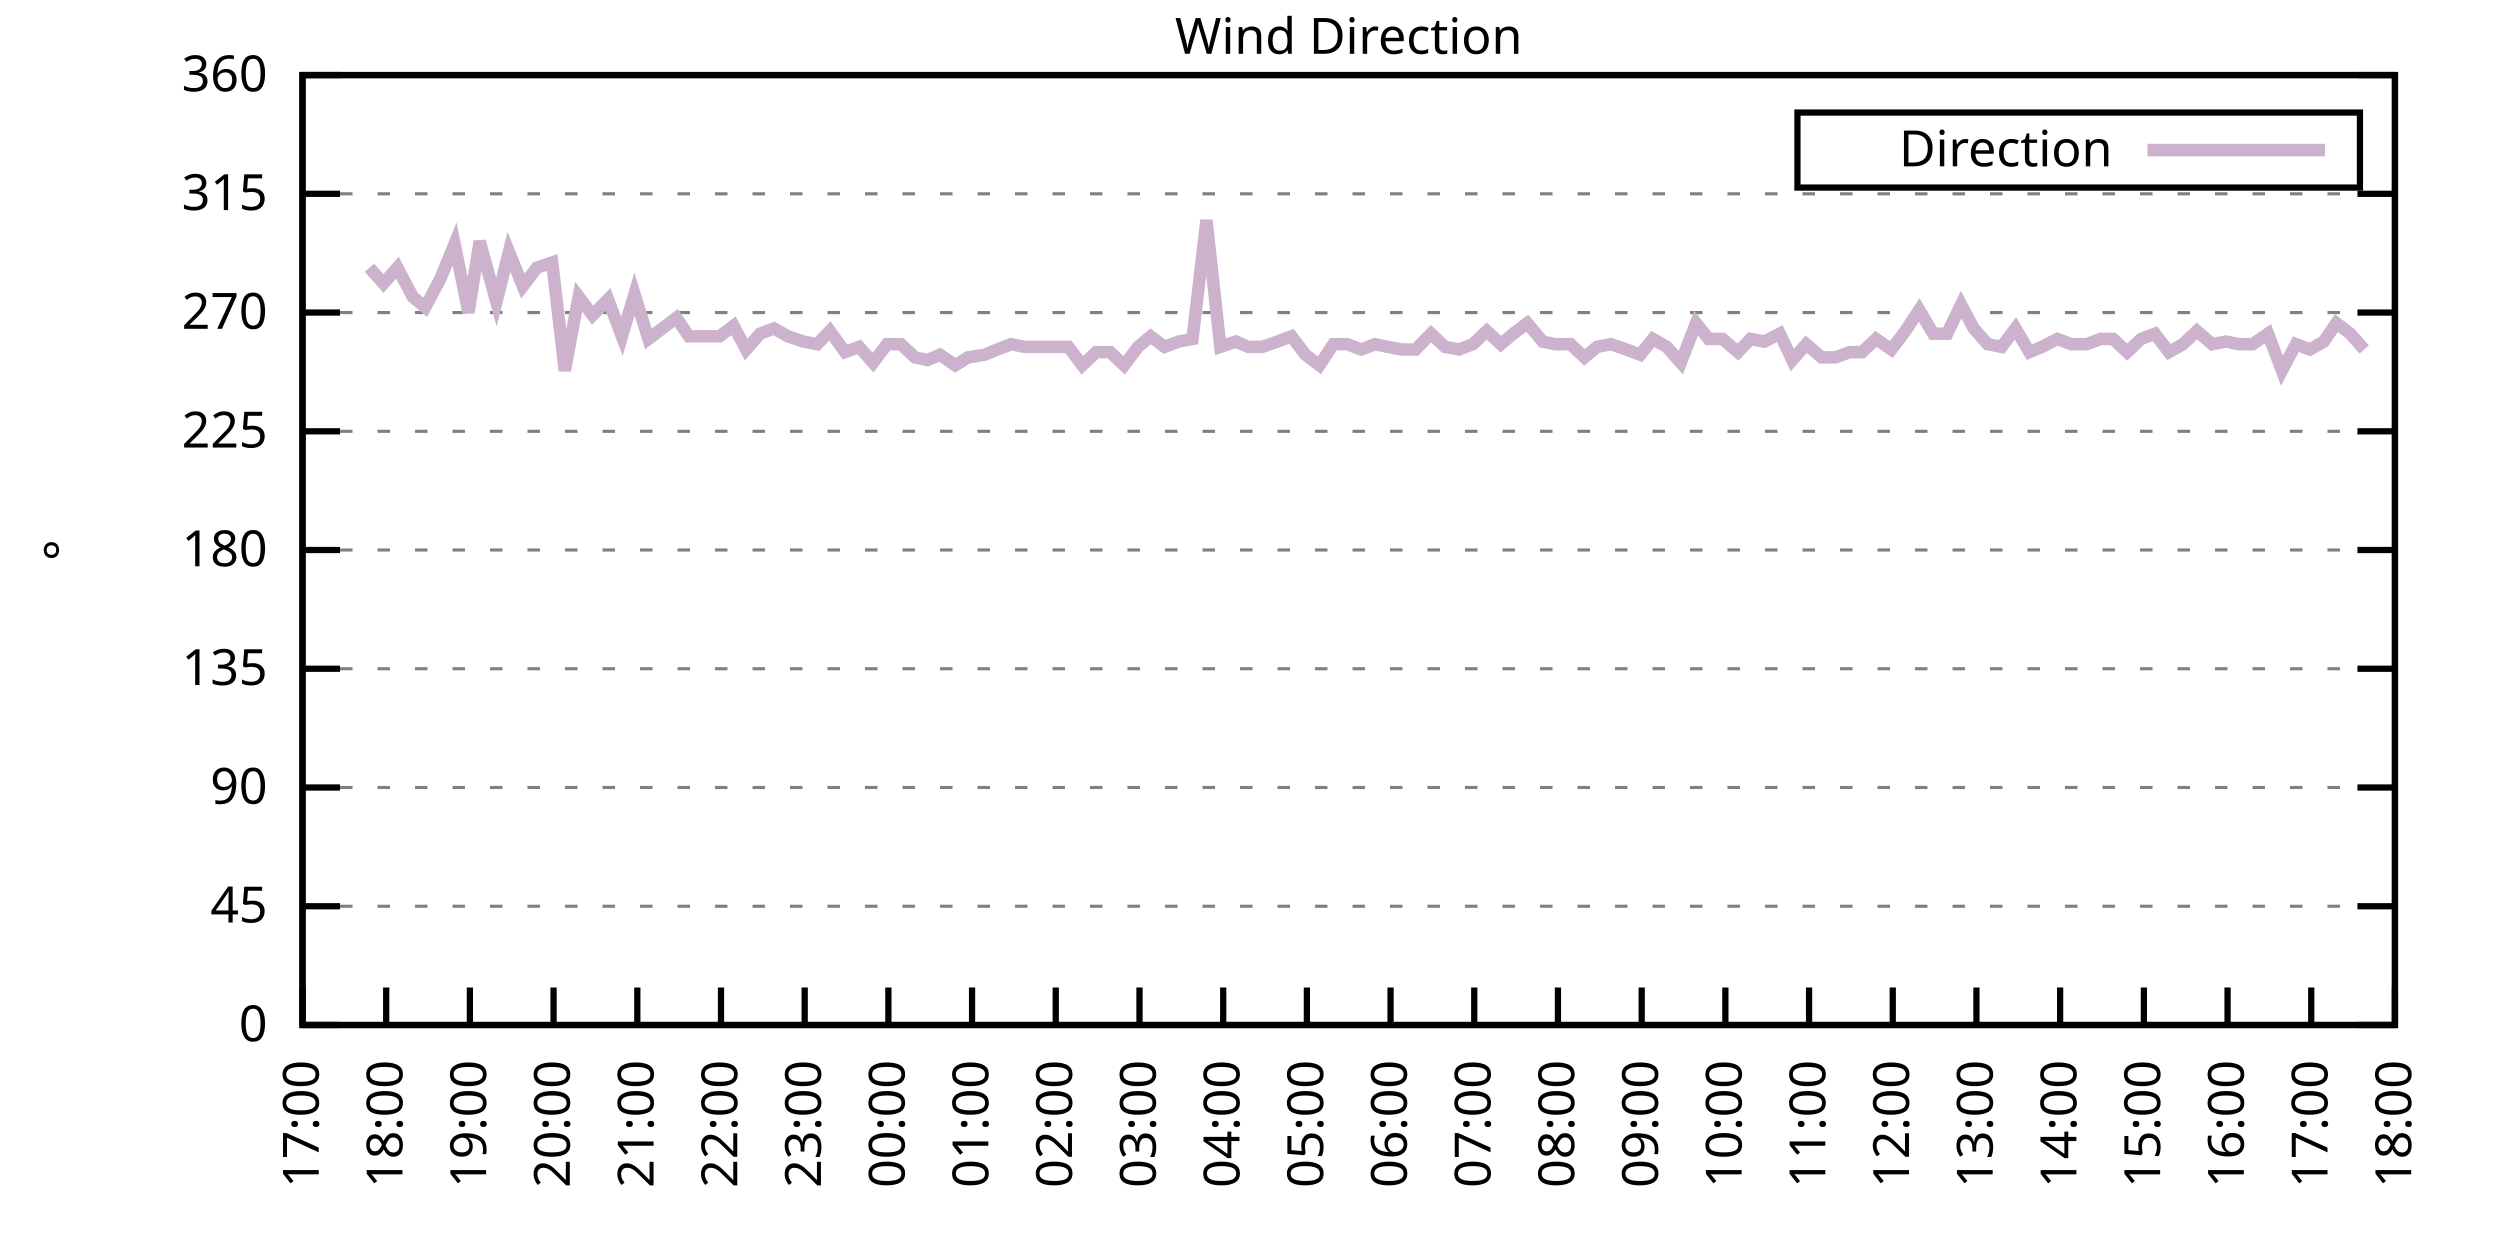
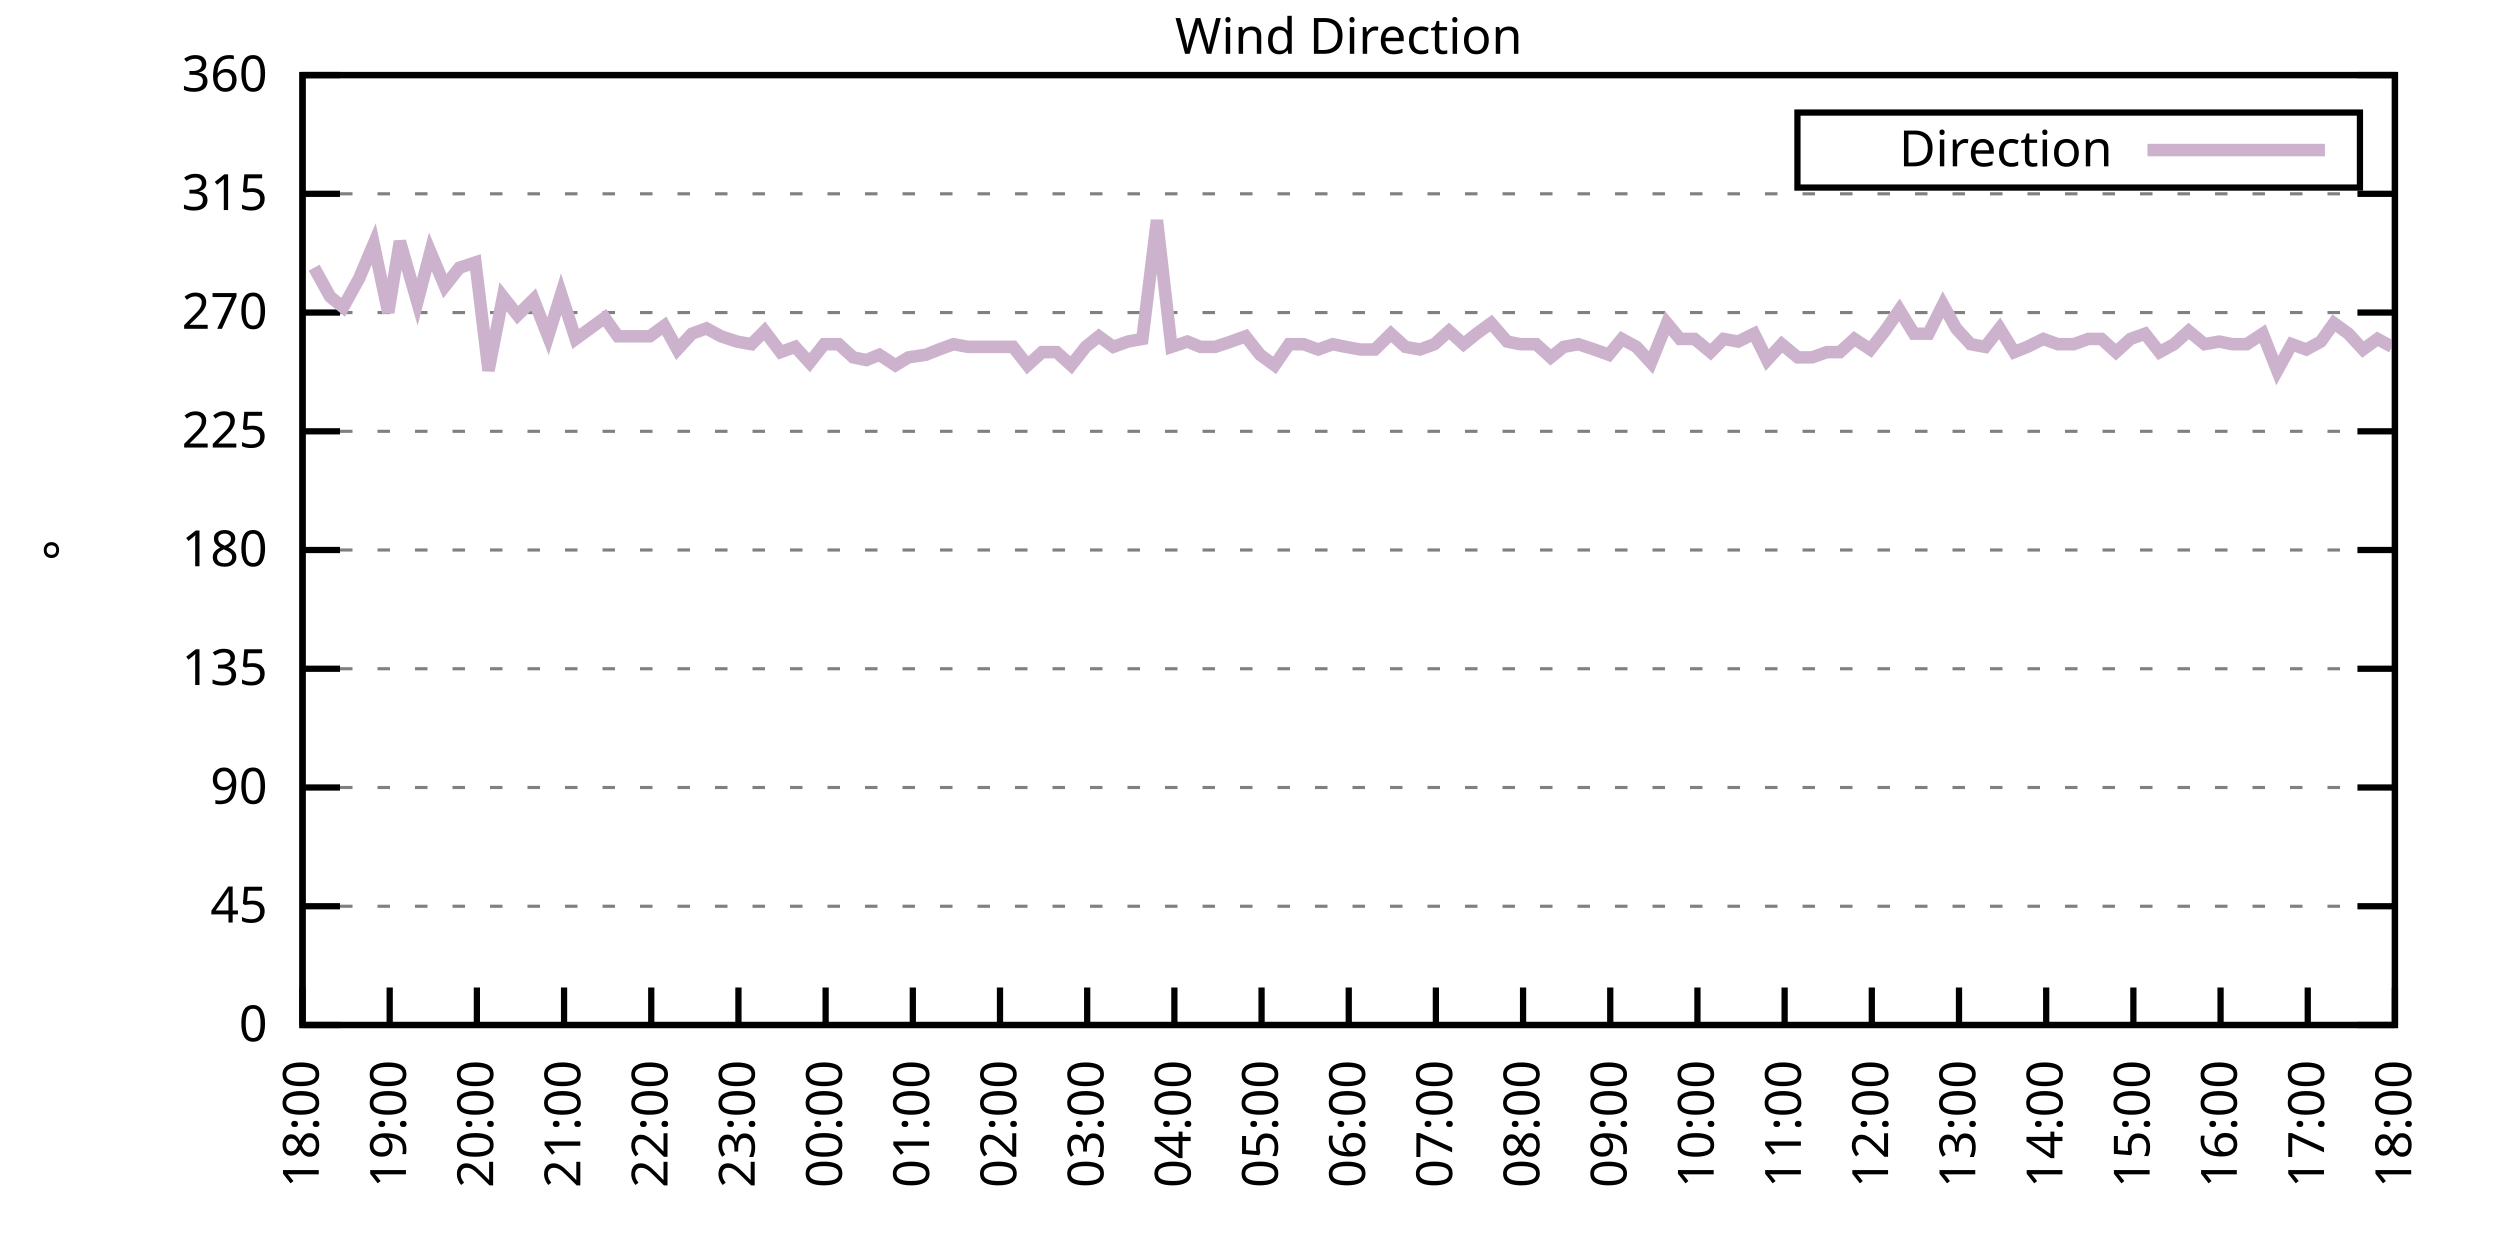
<svg xmlns="http://www.w3.org/2000/svg" xmlns:xlink="http://www.w3.org/1999/xlink" width="400" height="200" viewBox="0 0 400 200">
  <g id="gnuplot_canvas">
    <rect x="0" y="0" width="400" height="200" fill="none" />
    <defs>
      <circle id="gpDot" r="0.5" stroke-width="0.5" stroke="currentColor" />
      <path id="gpPt0" stroke-width="0.333" stroke="currentColor" d="M-1,0 h2 M0,-1 v2" />
      <path id="gpPt1" stroke-width="0.333" stroke="currentColor" d="M-1,-1 L1,1 M1,-1 L-1,1" />
      <path id="gpPt2" stroke-width="0.333" stroke="currentColor" d="M-1,0 L1,0 M0,-1 L0,1 M-1,-1 L1,1 M-1,1 L1,-1" />
      <rect id="gpPt3" stroke-width="0.333" stroke="currentColor" x="-1" y="-1" width="2" height="2" />
      <rect id="gpPt4" stroke-width="0.333" stroke="currentColor" fill="currentColor" x="-1" y="-1" width="2" height="2" />
      <circle id="gpPt5" stroke-width="0.333" stroke="currentColor" cx="0" cy="0" r="1" />
      <use xlink:href="#gpPt5" id="gpPt6" fill="currentColor" stroke="none" />
      <path id="gpPt7" stroke-width="0.333" stroke="currentColor" d="M0,-1.33 L-1.33,0.67 L1.33,0.67 z" />
      <use xlink:href="#gpPt7" id="gpPt8" fill="currentColor" stroke="none" />
      <use xlink:href="#gpPt7" id="gpPt9" stroke="currentColor" transform="rotate(180)" />
      <use xlink:href="#gpPt9" id="gpPt10" fill="currentColor" stroke="none" />
      <use xlink:href="#gpPt3" id="gpPt11" stroke="currentColor" transform="rotate(45)" />
      <use xlink:href="#gpPt11" id="gpPt12" fill="currentColor" stroke="none" />
      <path id="gpPt13" stroke-width="0.333" stroke="currentColor" d="M0,1.330 L1.265,0.411 L0.782,-1.067 L-0.782,-1.076 L-1.265,0.411 z" />
      <use xlink:href="#gpPt13" id="gpPt14" fill="currentColor" stroke="none" />
      <filter id="textbox" filterUnits="objectBoundingBox" x="0" y="0" height="1" width="1">
        <feFlood flood-color="white" flood-opacity="1" result="bgnd" />
        <feComposite in="SourceGraphic" in2="bgnd" operator="atop" />
      </filter>
      <filter id="greybox" filterUnits="objectBoundingBox" x="0" y="0" height="1" width="1">
        <feFlood flood-color="lightgrey" flood-opacity="1" result="grey" />
        <feComposite in="SourceGraphic" in2="grey" operator="atop" />
      </filter>
    </defs>
    <g fill="none" color="white" stroke="currentColor" stroke-width="1.00" stroke-linecap="butt" stroke-linejoin="miter">
</g>
    <g fill="none" color="black" stroke="currentColor" stroke-width="1.00" stroke-linecap="butt" stroke-linejoin="miter">
      <g stroke="none" shape-rendering="crispEdges">
        <polygon fill="rgb(255, 255, 255)" points="48.40,164.00 383.18,164.00 383.18,12.02 48.40,12.02 " />
      </g>
    </g>
    <g fill="none" color="black" stroke="currentColor" stroke-width="1.00" stroke-linecap="butt" stroke-linejoin="miter">
</g>
    <g fill="none" color="black" stroke="black" stroke-width="0.50" stroke-linecap="butt" stroke-linejoin="miter">
</g>
    <g fill="none" color="gray" stroke="currentColor" stroke-width="0.50" stroke-linecap="butt" stroke-linejoin="miter">
      <path stroke="gray" stroke-dasharray="2,4" class="gridline" d="M48.40,164.00 L383.19,164.00  " />
    </g>
    <g fill="none" color="gray" stroke="gray" stroke-width="1.00" stroke-linecap="butt" stroke-linejoin="miter">
</g>
    <g fill="none" color="black" stroke="currentColor" stroke-width="1.00" stroke-linecap="butt" stroke-linejoin="miter">
      <path stroke="black" d="M48.40,164.00 L54.40,164.00 M383.19,164.00 L377.19,164.00  " />
      <g transform="translate(42.80,166.60)" stroke="none" fill="black" font-family="Sans" font-size="8.00" text-anchor="end">
        <text>
          <tspan font-family="Sans"> 0</tspan>
        </text>
      </g>
    </g>
    <g fill="none" color="black" stroke="currentColor" stroke-width="1.00" stroke-linecap="butt" stroke-linejoin="miter">
</g>
    <g fill="none" color="black" stroke="black" stroke-width="0.50" stroke-linecap="butt" stroke-linejoin="miter">
</g>
    <g fill="none" color="gray" stroke="currentColor" stroke-width="0.50" stroke-linecap="butt" stroke-linejoin="miter">
      <path stroke="gray" stroke-dasharray="2,4" class="gridline" d="M48.40,145.00 L383.19,145.00  " />
    </g>
    <g fill="none" color="gray" stroke="gray" stroke-width="1.00" stroke-linecap="butt" stroke-linejoin="miter">
</g>
    <g fill="none" color="black" stroke="currentColor" stroke-width="1.00" stroke-linecap="butt" stroke-linejoin="miter">
      <path stroke="black" d="M48.40,145.00 L54.40,145.00 M383.19,145.00 L377.19,145.00  " />
      <g transform="translate(42.80,147.60)" stroke="none" fill="black" font-family="Sans" font-size="8.00" text-anchor="end">
        <text>
          <tspan font-family="Sans"> 45</tspan>
        </text>
      </g>
    </g>
    <g fill="none" color="black" stroke="currentColor" stroke-width="1.00" stroke-linecap="butt" stroke-linejoin="miter">
</g>
    <g fill="none" color="black" stroke="black" stroke-width="0.50" stroke-linecap="butt" stroke-linejoin="miter">
</g>
    <g fill="none" color="gray" stroke="currentColor" stroke-width="0.50" stroke-linecap="butt" stroke-linejoin="miter">
      <path stroke="gray" stroke-dasharray="2,4" class="gridline" d="M48.40,126.00 L383.19,126.00  " />
    </g>
    <g fill="none" color="gray" stroke="gray" stroke-width="1.00" stroke-linecap="butt" stroke-linejoin="miter">
</g>
    <g fill="none" color="black" stroke="currentColor" stroke-width="1.00" stroke-linecap="butt" stroke-linejoin="miter">
      <path stroke="black" d="M48.40,126.00 L54.40,126.00 M383.19,126.00 L377.19,126.00  " />
      <g transform="translate(42.80,128.60)" stroke="none" fill="black" font-family="Sans" font-size="8.00" text-anchor="end">
        <text>
          <tspan font-family="Sans"> 90</tspan>
        </text>
      </g>
    </g>
    <g fill="none" color="black" stroke="currentColor" stroke-width="1.00" stroke-linecap="butt" stroke-linejoin="miter">
</g>
    <g fill="none" color="black" stroke="black" stroke-width="0.50" stroke-linecap="butt" stroke-linejoin="miter">
</g>
    <g fill="none" color="gray" stroke="currentColor" stroke-width="0.50" stroke-linecap="butt" stroke-linejoin="miter">
      <path stroke="gray" stroke-dasharray="2,4" class="gridline" d="M48.40,107.00 L383.19,107.00  " />
    </g>
    <g fill="none" color="gray" stroke="gray" stroke-width="1.00" stroke-linecap="butt" stroke-linejoin="miter">
</g>
    <g fill="none" color="black" stroke="currentColor" stroke-width="1.00" stroke-linecap="butt" stroke-linejoin="miter">
      <path stroke="black" d="M48.40,107.00 L54.40,107.00 M383.19,107.00 L377.19,107.00  " />
      <g transform="translate(42.80,109.60)" stroke="none" fill="black" font-family="Sans" font-size="8.00" text-anchor="end">
        <text>
          <tspan font-family="Sans"> 135</tspan>
        </text>
      </g>
    </g>
    <g fill="none" color="black" stroke="currentColor" stroke-width="1.00" stroke-linecap="butt" stroke-linejoin="miter">
</g>
    <g fill="none" color="black" stroke="black" stroke-width="0.50" stroke-linecap="butt" stroke-linejoin="miter">
</g>
    <g fill="none" color="gray" stroke="currentColor" stroke-width="0.50" stroke-linecap="butt" stroke-linejoin="miter">
      <path stroke="gray" stroke-dasharray="2,4" class="gridline" d="M48.40,88.00 L383.19,88.00  " />
    </g>
    <g fill="none" color="gray" stroke="gray" stroke-width="1.00" stroke-linecap="butt" stroke-linejoin="miter">
</g>
    <g fill="none" color="black" stroke="currentColor" stroke-width="1.00" stroke-linecap="butt" stroke-linejoin="miter">
      <path stroke="black" d="M48.40,88.00 L54.40,88.00 M383.19,88.00 L377.19,88.00  " />
      <g transform="translate(42.80,90.60)" stroke="none" fill="black" font-family="Sans" font-size="8.00" text-anchor="end">
        <text>
          <tspan font-family="Sans"> 180</tspan>
        </text>
      </g>
    </g>
    <g fill="none" color="black" stroke="currentColor" stroke-width="1.00" stroke-linecap="butt" stroke-linejoin="miter">
</g>
    <g fill="none" color="black" stroke="black" stroke-width="0.50" stroke-linecap="butt" stroke-linejoin="miter">
</g>
    <g fill="none" color="gray" stroke="currentColor" stroke-width="0.50" stroke-linecap="butt" stroke-linejoin="miter">
      <path stroke="gray" stroke-dasharray="2,4" class="gridline" d="M48.40,69.01 L383.19,69.01  " />
    </g>
    <g fill="none" color="gray" stroke="gray" stroke-width="1.00" stroke-linecap="butt" stroke-linejoin="miter">
</g>
    <g fill="none" color="black" stroke="currentColor" stroke-width="1.00" stroke-linecap="butt" stroke-linejoin="miter">
      <path stroke="black" d="M48.40,69.01 L54.40,69.01 M383.19,69.01 L377.19,69.01  " />
      <g transform="translate(42.80,71.61)" stroke="none" fill="black" font-family="Sans" font-size="8.00" text-anchor="end">
        <text>
          <tspan font-family="Sans"> 225</tspan>
        </text>
      </g>
    </g>
    <g fill="none" color="black" stroke="currentColor" stroke-width="1.00" stroke-linecap="butt" stroke-linejoin="miter">
</g>
    <g fill="none" color="black" stroke="black" stroke-width="0.50" stroke-linecap="butt" stroke-linejoin="miter">
</g>
    <g fill="none" color="gray" stroke="currentColor" stroke-width="0.50" stroke-linecap="butt" stroke-linejoin="miter">
      <path stroke="gray" stroke-dasharray="2,4" class="gridline" d="M48.40,50.01 L383.19,50.01  " />
    </g>
    <g fill="none" color="gray" stroke="gray" stroke-width="1.00" stroke-linecap="butt" stroke-linejoin="miter">
</g>
    <g fill="none" color="black" stroke="currentColor" stroke-width="1.00" stroke-linecap="butt" stroke-linejoin="miter">
      <path stroke="black" d="M48.40,50.01 L54.40,50.01 M383.19,50.01 L377.19,50.01  " />
      <g transform="translate(42.80,52.61)" stroke="none" fill="black" font-family="Sans" font-size="8.00" text-anchor="end">
        <text>
          <tspan font-family="Sans"> 270</tspan>
        </text>
      </g>
    </g>
    <g fill="none" color="black" stroke="currentColor" stroke-width="1.00" stroke-linecap="butt" stroke-linejoin="miter">
</g>
    <g fill="none" color="black" stroke="black" stroke-width="0.50" stroke-linecap="butt" stroke-linejoin="miter">
</g>
    <g fill="none" color="gray" stroke="currentColor" stroke-width="0.50" stroke-linecap="butt" stroke-linejoin="miter">
      <path stroke="gray" stroke-dasharray="2,4" class="gridline" d="M48.40,31.01 L383.19,31.01  " />
    </g>
    <g fill="none" color="gray" stroke="gray" stroke-width="1.00" stroke-linecap="butt" stroke-linejoin="miter">
</g>
    <g fill="none" color="black" stroke="currentColor" stroke-width="1.00" stroke-linecap="butt" stroke-linejoin="miter">
      <path stroke="black" d="M48.40,31.01 L54.40,31.01 M383.19,31.01 L377.19,31.01  " />
      <g transform="translate(42.80,33.61)" stroke="none" fill="black" font-family="Sans" font-size="8.00" text-anchor="end">
        <text>
          <tspan font-family="Sans"> 315</tspan>
        </text>
      </g>
    </g>
    <g fill="none" color="black" stroke="currentColor" stroke-width="1.00" stroke-linecap="butt" stroke-linejoin="miter">
</g>
    <g fill="none" color="black" stroke="black" stroke-width="0.50" stroke-linecap="butt" stroke-linejoin="miter">
</g>
    <g fill="none" color="gray" stroke="currentColor" stroke-width="0.50" stroke-linecap="butt" stroke-linejoin="miter">
      <path stroke="gray" stroke-dasharray="2,4" class="gridline" d="M48.40,12.01 L383.19,12.01  " />
    </g>
    <g fill="none" color="gray" stroke="gray" stroke-width="1.00" stroke-linecap="butt" stroke-linejoin="miter">
</g>
    <g fill="none" color="black" stroke="currentColor" stroke-width="1.00" stroke-linecap="butt" stroke-linejoin="miter">
      <path stroke="black" d="M48.40,12.01 L54.40,12.01 M383.19,12.01 L377.19,12.01  " />
      <g transform="translate(42.80,14.61)" stroke="none" fill="black" font-family="Sans" font-size="8.00" text-anchor="end">
        <text>
          <tspan font-family="Sans"> 360</tspan>
        </text>
      </g>
    </g>
    <g fill="none" color="black" stroke="currentColor" stroke-width="1.00" stroke-linecap="butt" stroke-linejoin="miter">
      <path stroke="black" d="M48.40,164.00 L48.40,158.00  " />
      <g transform="translate(51.00,169.60) rotate(270.00)" stroke="none" fill="black" font-family="Sans" font-size="8.00" text-anchor="end">
        <text>
-           <tspan font-family="Sans">17:00</tspan>
-         </text>
-       </g>
-     </g>
-     <g fill="none" color="black" stroke="currentColor" stroke-width="1.00" stroke-linecap="butt" stroke-linejoin="miter">
-       <path stroke="black" d="M61.79,164.00 L61.79,158.00  " />
-       <g transform="translate(64.39,169.60) rotate(270.00)" stroke="none" fill="black" font-family="Sans" font-size="8.00" text-anchor="end">
-         <text>
          <tspan font-family="Sans">18:00</tspan>
        </text>
      </g>
    </g>
    <g fill="none" color="black" stroke="currentColor" stroke-width="1.00" stroke-linecap="butt" stroke-linejoin="miter">
-       <path stroke="black" d="M75.18,164.00 L75.18,158.00  " />
-       <g transform="translate(77.78,169.60) rotate(270.00)" stroke="none" fill="black" font-family="Sans" font-size="8.00" text-anchor="end">
+       <path stroke="black" d="M62.35,164.00 L62.35,158.00  " />
+       <g transform="translate(64.95,169.60) rotate(270.00)" stroke="none" fill="black" font-family="Sans" font-size="8.00" text-anchor="end">
        <text>
          <tspan font-family="Sans">19:00</tspan>
        </text>
      </g>
    </g>
    <g fill="none" color="black" stroke="currentColor" stroke-width="1.00" stroke-linecap="butt" stroke-linejoin="miter">
-       <path stroke="black" d="M88.57,164.00 L88.57,158.00  " />
-       <g transform="translate(91.17,169.60) rotate(270.00)" stroke="none" fill="black" font-family="Sans" font-size="8.00" text-anchor="end">
+       <path stroke="black" d="M76.30,164.00 L76.30,158.00  " />
+       <g transform="translate(78.90,169.60) rotate(270.00)" stroke="none" fill="black" font-family="Sans" font-size="8.00" text-anchor="end">
        <text>
          <tspan font-family="Sans">20:00</tspan>
        </text>
      </g>
    </g>
    <g fill="none" color="black" stroke="currentColor" stroke-width="1.00" stroke-linecap="butt" stroke-linejoin="miter">
-       <path stroke="black" d="M101.97,164.00 L101.97,158.00  " />
-       <g transform="translate(104.57,169.60) rotate(270.00)" stroke="none" fill="black" font-family="Sans" font-size="8.00" text-anchor="end">
+       <path stroke="black" d="M90.25,164.00 L90.25,158.00  " />
+       <g transform="translate(92.85,169.60) rotate(270.00)" stroke="none" fill="black" font-family="Sans" font-size="8.00" text-anchor="end">
        <text>
          <tspan font-family="Sans">21:00</tspan>
        </text>
      </g>
    </g>
    <g fill="none" color="black" stroke="currentColor" stroke-width="1.00" stroke-linecap="butt" stroke-linejoin="miter">
-       <path stroke="black" d="M115.36,164.00 L115.36,158.00  " />
-       <g transform="translate(117.96,169.60) rotate(270.00)" stroke="none" fill="black" font-family="Sans" font-size="8.00" text-anchor="end">
+       <path stroke="black" d="M104.20,164.00 L104.20,158.00  " />
+       <g transform="translate(106.80,169.60) rotate(270.00)" stroke="none" fill="black" font-family="Sans" font-size="8.00" text-anchor="end">
        <text>
          <tspan font-family="Sans">22:00</tspan>
        </text>
      </g>
    </g>
    <g fill="none" color="black" stroke="currentColor" stroke-width="1.00" stroke-linecap="butt" stroke-linejoin="miter">
-       <path stroke="black" d="M128.75,164.00 L128.75,158.00  " />
-       <g transform="translate(131.35,169.60) rotate(270.00)" stroke="none" fill="black" font-family="Sans" font-size="8.00" text-anchor="end">
+       <path stroke="black" d="M118.15,164.00 L118.15,158.00  " />
+       <g transform="translate(120.75,169.60) rotate(270.00)" stroke="none" fill="black" font-family="Sans" font-size="8.00" text-anchor="end">
        <text>
          <tspan font-family="Sans">23:00</tspan>
        </text>
      </g>
    </g>
    <g fill="none" color="black" stroke="currentColor" stroke-width="1.00" stroke-linecap="butt" stroke-linejoin="miter">
-       <path stroke="black" d="M142.14,164.00 L142.14,158.00  " />
-       <g transform="translate(144.74,169.60) rotate(270.00)" stroke="none" fill="black" font-family="Sans" font-size="8.00" text-anchor="end">
+       <path stroke="black" d="M132.10,164.00 L132.10,158.00  " />
+       <g transform="translate(134.70,169.60) rotate(270.00)" stroke="none" fill="black" font-family="Sans" font-size="8.00" text-anchor="end">
        <text>
          <tspan font-family="Sans">00:00</tspan>
        </text>
      </g>
    </g>
    <g fill="none" color="black" stroke="currentColor" stroke-width="1.00" stroke-linecap="butt" stroke-linejoin="miter">
-       <path stroke="black" d="M155.53,164.00 L155.53,158.00  " />
-       <g transform="translate(158.13,169.60) rotate(270.00)" stroke="none" fill="black" font-family="Sans" font-size="8.00" text-anchor="end">
+       <path stroke="black" d="M146.05,164.00 L146.05,158.00  " />
+       <g transform="translate(148.65,169.60) rotate(270.00)" stroke="none" fill="black" font-family="Sans" font-size="8.00" text-anchor="end">
        <text>
          <tspan font-family="Sans">01:00</tspan>
        </text>
      </g>
    </g>
    <g fill="none" color="black" stroke="currentColor" stroke-width="1.00" stroke-linecap="butt" stroke-linejoin="miter">
-       <path stroke="black" d="M168.92,164.00 L168.92,158.00  " />
-       <g transform="translate(171.52,169.60) rotate(270.00)" stroke="none" fill="black" font-family="Sans" font-size="8.00" text-anchor="end">
+       <path stroke="black" d="M160.00,164.00 L160.00,158.00  " />
+       <g transform="translate(162.60,169.60) rotate(270.00)" stroke="none" fill="black" font-family="Sans" font-size="8.00" text-anchor="end">
        <text>
          <tspan font-family="Sans">02:00</tspan>
        </text>
      </g>
    </g>
    <g fill="none" color="black" stroke="currentColor" stroke-width="1.00" stroke-linecap="butt" stroke-linejoin="miter">
-       <path stroke="black" d="M182.32,164.00 L182.32,158.00  " />
-       <g transform="translate(184.92,169.60) rotate(270.00)" stroke="none" fill="black" font-family="Sans" font-size="8.00" text-anchor="end">
+       <path stroke="black" d="M173.95,164.00 L173.95,158.00  " />
+       <g transform="translate(176.55,169.60) rotate(270.00)" stroke="none" fill="black" font-family="Sans" font-size="8.00" text-anchor="end">
        <text>
          <tspan font-family="Sans">03:00</tspan>
        </text>
      </g>
    </g>
    <g fill="none" color="black" stroke="currentColor" stroke-width="1.00" stroke-linecap="butt" stroke-linejoin="miter">
-       <path stroke="black" d="M195.71,164.00 L195.71,158.00  " />
-       <g transform="translate(198.31,169.60) rotate(270.00)" stroke="none" fill="black" font-family="Sans" font-size="8.00" text-anchor="end">
+       <path stroke="black" d="M187.90,164.00 L187.90,158.00  " />
+       <g transform="translate(190.50,169.60) rotate(270.00)" stroke="none" fill="black" font-family="Sans" font-size="8.00" text-anchor="end">
        <text>
          <tspan font-family="Sans">04:00</tspan>
        </text>
      </g>
    </g>
    <g fill="none" color="black" stroke="currentColor" stroke-width="1.00" stroke-linecap="butt" stroke-linejoin="miter">
-       <path stroke="black" d="M209.10,164.00 L209.10,158.00  " />
-       <g transform="translate(211.70,169.60) rotate(270.00)" stroke="none" fill="black" font-family="Sans" font-size="8.00" text-anchor="end">
+       <path stroke="black" d="M201.85,164.00 L201.85,158.00  " />
+       <g transform="translate(204.45,169.60) rotate(270.00)" stroke="none" fill="black" font-family="Sans" font-size="8.00" text-anchor="end">
        <text>
          <tspan font-family="Sans">05:00</tspan>
        </text>
      </g>
    </g>
    <g fill="none" color="black" stroke="currentColor" stroke-width="1.00" stroke-linecap="butt" stroke-linejoin="miter">
-       <path stroke="black" d="M222.49,164.00 L222.49,158.00  " />
-       <g transform="translate(225.09,169.60) rotate(270.00)" stroke="none" fill="black" font-family="Sans" font-size="8.00" text-anchor="end">
+       <path stroke="black" d="M215.80,164.00 L215.80,158.00  " />
+       <g transform="translate(218.40,169.60) rotate(270.00)" stroke="none" fill="black" font-family="Sans" font-size="8.00" text-anchor="end">
        <text>
          <tspan font-family="Sans">06:00</tspan>
        </text>
      </g>
    </g>
    <g fill="none" color="black" stroke="currentColor" stroke-width="1.00" stroke-linecap="butt" stroke-linejoin="miter">
-       <path stroke="black" d="M235.88,164.00 L235.88,158.00  " />
-       <g transform="translate(238.48,169.60) rotate(270.00)" stroke="none" fill="black" font-family="Sans" font-size="8.00" text-anchor="end">
+       <path stroke="black" d="M229.74,164.00 L229.74,158.00  " />
+       <g transform="translate(232.34,169.60) rotate(270.00)" stroke="none" fill="black" font-family="Sans" font-size="8.00" text-anchor="end">
        <text>
          <tspan font-family="Sans">07:00</tspan>
        </text>
      </g>
    </g>
    <g fill="none" color="black" stroke="currentColor" stroke-width="1.00" stroke-linecap="butt" stroke-linejoin="miter">
-       <path stroke="black" d="M249.27,164.00 L249.27,158.00  " />
-       <g transform="translate(251.87,169.60) rotate(270.00)" stroke="none" fill="black" font-family="Sans" font-size="8.00" text-anchor="end">
+       <path stroke="black" d="M243.69,164.00 L243.69,158.00  " />
+       <g transform="translate(246.29,169.60) rotate(270.00)" stroke="none" fill="black" font-family="Sans" font-size="8.00" text-anchor="end">
        <text>
          <tspan font-family="Sans">08:00</tspan>
        </text>
      </g>
    </g>
    <g fill="none" color="black" stroke="currentColor" stroke-width="1.00" stroke-linecap="butt" stroke-linejoin="miter">
-       <path stroke="black" d="M262.67,164.00 L262.67,158.00  " />
-       <g transform="translate(265.27,169.60) rotate(270.00)" stroke="none" fill="black" font-family="Sans" font-size="8.00" text-anchor="end">
+       <path stroke="black" d="M257.64,164.00 L257.64,158.00  " />
+       <g transform="translate(260.24,169.60) rotate(270.00)" stroke="none" fill="black" font-family="Sans" font-size="8.00" text-anchor="end">
        <text>
          <tspan font-family="Sans">09:00</tspan>
        </text>
      </g>
    </g>
    <g fill="none" color="black" stroke="currentColor" stroke-width="1.00" stroke-linecap="butt" stroke-linejoin="miter">
-       <path stroke="black" d="M276.06,164.00 L276.06,158.00  " />
-       <g transform="translate(278.66,169.60) rotate(270.00)" stroke="none" fill="black" font-family="Sans" font-size="8.00" text-anchor="end">
+       <path stroke="black" d="M271.59,164.00 L271.59,158.00  " />
+       <g transform="translate(274.19,169.60) rotate(270.00)" stroke="none" fill="black" font-family="Sans" font-size="8.00" text-anchor="end">
        <text>
          <tspan font-family="Sans">10:00</tspan>
        </text>
      </g>
    </g>
    <g fill="none" color="black" stroke="currentColor" stroke-width="1.00" stroke-linecap="butt" stroke-linejoin="miter">
-       <path stroke="black" d="M289.45,164.00 L289.45,158.00  " />
-       <g transform="translate(292.05,169.60) rotate(270.00)" stroke="none" fill="black" font-family="Sans" font-size="8.00" text-anchor="end">
+       <path stroke="black" d="M285.54,164.00 L285.54,158.00  " />
+       <g transform="translate(288.14,169.60) rotate(270.00)" stroke="none" fill="black" font-family="Sans" font-size="8.00" text-anchor="end">
        <text>
          <tspan font-family="Sans">11:00</tspan>
        </text>
      </g>
    </g>
    <g fill="none" color="black" stroke="currentColor" stroke-width="1.00" stroke-linecap="butt" stroke-linejoin="miter">
-       <path stroke="black" d="M302.84,164.00 L302.84,158.00  " />
-       <g transform="translate(305.44,169.60) rotate(270.00)" stroke="none" fill="black" font-family="Sans" font-size="8.00" text-anchor="end">
+       <path stroke="black" d="M299.49,164.00 L299.49,158.00  " />
+       <g transform="translate(302.09,169.60) rotate(270.00)" stroke="none" fill="black" font-family="Sans" font-size="8.00" text-anchor="end">
        <text>
          <tspan font-family="Sans">12:00</tspan>
        </text>
      </g>
    </g>
    <g fill="none" color="black" stroke="currentColor" stroke-width="1.00" stroke-linecap="butt" stroke-linejoin="miter">
-       <path stroke="black" d="M316.23,164.00 L316.23,158.00  " />
-       <g transform="translate(318.83,169.60) rotate(270.00)" stroke="none" fill="black" font-family="Sans" font-size="8.00" text-anchor="end">
+       <path stroke="black" d="M313.44,164.00 L313.44,158.00  " />
+       <g transform="translate(316.04,169.60) rotate(270.00)" stroke="none" fill="black" font-family="Sans" font-size="8.00" text-anchor="end">
        <text>
          <tspan font-family="Sans">13:00</tspan>
        </text>
      </g>
    </g>
    <g fill="none" color="black" stroke="currentColor" stroke-width="1.00" stroke-linecap="butt" stroke-linejoin="miter">
-       <path stroke="black" d="M329.62,164.00 L329.62,158.00  " />
-       <g transform="translate(332.22,169.60) rotate(270.00)" stroke="none" fill="black" font-family="Sans" font-size="8.00" text-anchor="end">
+       <path stroke="black" d="M327.39,164.00 L327.39,158.00  " />
+       <g transform="translate(329.99,169.60) rotate(270.00)" stroke="none" fill="black" font-family="Sans" font-size="8.00" text-anchor="end">
        <text>
          <tspan font-family="Sans">14:00</tspan>
        </text>
      </g>
    </g>
    <g fill="none" color="black" stroke="currentColor" stroke-width="1.00" stroke-linecap="butt" stroke-linejoin="miter">
-       <path stroke="black" d="M343.02,164.00 L343.02,158.00  " />
-       <g transform="translate(345.62,169.60) rotate(270.00)" stroke="none" fill="black" font-family="Sans" font-size="8.00" text-anchor="end">
+       <path stroke="black" d="M341.34,164.00 L341.34,158.00  " />
+       <g transform="translate(343.94,169.60) rotate(270.00)" stroke="none" fill="black" font-family="Sans" font-size="8.00" text-anchor="end">
        <text>
          <tspan font-family="Sans">15:00</tspan>
        </text>
      </g>
    </g>
    <g fill="none" color="black" stroke="currentColor" stroke-width="1.00" stroke-linecap="butt" stroke-linejoin="miter">
-       <path stroke="black" d="M356.41,164.00 L356.41,158.00  " />
-       <g transform="translate(359.01,169.60) rotate(270.00)" stroke="none" fill="black" font-family="Sans" font-size="8.00" text-anchor="end">
+       <path stroke="black" d="M355.29,164.00 L355.29,158.00  " />
+       <g transform="translate(357.89,169.60) rotate(270.00)" stroke="none" fill="black" font-family="Sans" font-size="8.00" text-anchor="end">
        <text>
          <tspan font-family="Sans">16:00</tspan>
        </text>
      </g>
    </g>
    <g fill="none" color="black" stroke="currentColor" stroke-width="1.00" stroke-linecap="butt" stroke-linejoin="miter">
-       <path stroke="black" d="M369.80,164.00 L369.80,158.00  " />
-       <g transform="translate(372.40,169.60) rotate(270.00)" stroke="none" fill="black" font-family="Sans" font-size="8.00" text-anchor="end">
+       <path stroke="black" d="M369.24,164.00 L369.24,158.00  " />
+       <g transform="translate(371.84,169.60) rotate(270.00)" stroke="none" fill="black" font-family="Sans" font-size="8.00" text-anchor="end">
        <text>
          <tspan font-family="Sans">17:00</tspan>
        </text>
      </g>
    </g>
    <g fill="none" color="black" stroke="currentColor" stroke-width="1.00" stroke-linecap="butt" stroke-linejoin="miter">
      <path stroke="black" d="M383.19,164.00 L383.19,158.00  " />
      <g transform="translate(385.79,169.60) rotate(270.00)" stroke="none" fill="black" font-family="Sans" font-size="8.00" text-anchor="end">
        <text>
          <tspan font-family="Sans">18:00</tspan>
        </text>
      </g>
    </g>
    <g fill="none" color="black" stroke="currentColor" stroke-width="1.00" stroke-linecap="butt" stroke-linejoin="miter">
</g>
    <g fill="none" color="black" stroke="currentColor" stroke-width="1.00" stroke-linecap="butt" stroke-linejoin="miter">
      <path stroke="black" d="M48.40,12.01 L48.40,164.00 L383.19,164.00 L383.19,12.01 L48.40,12.01 Z  " />
    </g>
    <g fill="none" color="black" stroke="currentColor" stroke-width="1.00" stroke-linecap="butt" stroke-linejoin="miter">
</g>
    <g fill="none" color="black" stroke="currentColor" stroke-width="1.00" stroke-linecap="butt" stroke-linejoin="miter">
      <path stroke="black" d="M287.59,30.01 L287.59,18.01 L377.59,18.01 L377.59,30.01 L287.59,30.01 Z  " />
    </g>
    <g id="Wind_direction_plot_1">
      <g fill="none" color="white" stroke="black" stroke-width="2.00" stroke-linecap="butt" stroke-linejoin="miter">
</g>
      <g fill="none" color="black" stroke="currentColor" stroke-width="2.00" stroke-linecap="butt" stroke-linejoin="miter">
        <g transform="translate(337.99,26.61)" stroke="none" fill="black" font-family="Sans" font-size="8.00" text-anchor="end">
          <text>
            <tspan font-family="Sans">Direction</tspan>
          </text>
        </g>
      </g>
      <g fill="none" color="black" stroke="currentColor" stroke-width="2.00" stroke-linecap="butt" stroke-linejoin="miter">
-         <path stroke="rgb(204, 178, 204)" d="M343.59,24.01 L371.99,24.01 M59.11,42.83 L61.35,45.36 L63.58,42.83 L66.03,47.47 L68.04,49.16 L70.50,44.52   L72.73,39.03 L74.96,50.01 L76.75,38.61 L79.42,48.32 L81.43,40.30 L83.66,45.79 L85.90,42.83 L88.35,41.99   L90.36,59.30 L92.59,47.47 L94.82,50.43 L97.28,47.90 L99.51,53.81 L101.52,47.05 L103.75,54.23 L105.98,52.54   L108.22,50.85 L110.22,53.81 L112.68,53.81 L115.13,53.81 L117.37,52.12 L119.38,55.92 L121.61,53.39 L123.84,52.54   L126.07,53.81 L128.53,54.65 L130.76,55.07 L132.77,52.96 L135.22,56.34 L137.45,55.50 L139.69,58.03 L141.92,55.07   L144.15,55.07 L146.38,57.18 L148.39,57.61 L150.40,56.76 L152.85,58.45 L154.86,57.18 L157.54,56.76 L159.55,55.92   L161.78,55.07 L164.01,55.50 L166.25,55.50 L168.70,55.50 L170.93,55.50 L173.17,58.45 L175.40,56.34 L177.63,56.34   L179.86,58.45 L182.09,55.50 L184.10,53.81 L186.33,55.50 L188.57,54.65 L190.80,54.23 L193.03,35.23 L195.26,55.50   L197.72,54.65 L199.73,55.50 L201.96,55.50 L204.41,54.65 L206.64,53.81 L208.88,56.76 L211.11,58.45 L213.34,55.07   L215.57,55.07 L217.80,55.92 L220.04,55.07 L222.04,55.50 L224.28,55.92 L226.51,55.92 L228.96,53.39 L231.20,55.50   L233.43,55.92 L235.66,55.07 L237.89,52.96 L240.12,55.07 L242.13,53.39 L244.36,51.70 L246.82,54.65 L248.83,55.07   L251.28,55.07 L253.51,57.18 L255.52,55.50 L257.76,55.07 L260.21,55.92 L262.44,56.76 L264.45,54.23 L266.68,55.50   L268.92,58.03 L271.37,51.70 L273.38,54.23 L275.61,54.23 L278.07,56.34 L280.07,54.23 L282.31,54.65 L284.76,53.39   L286.77,57.61 L289.00,55.07 L291.46,57.18 L293.69,57.18 L295.92,56.34 L297.93,56.34 L300.16,54.23 L302.62,55.92   L304.85,52.96 L307.08,49.59 L309.31,53.39 L311.54,53.39 L313.78,48.74 L315.79,52.54 L318.02,55.07 L320.25,55.50   L322.48,52.54 L324.71,56.34 L326.72,55.50 L329.18,54.23 L331.41,55.07 L333.86,55.07 L336.10,54.23 L338.10,54.23   L340.34,56.34 L342.57,54.23 L344.80,53.39 L347.03,56.34 L349.26,55.07 L351.50,52.96 L353.95,55.07 L356.18,54.65   L358.19,55.07 L360.42,55.07 L362.88,53.39 L365.11,59.30 L367.34,55.07 L369.58,55.92 L371.81,54.65 L373.82,51.70   L376.05,53.39 L378.28,55.92  " />
+         <path stroke="rgb(204, 178, 204)" d="M343.59,24.01 L371.99,24.01 M50.26,42.83 L52.82,47.47 L54.91,49.16 L57.47,44.52 L59.79,39.03 L62.12,50.01   L63.98,38.61 L66.77,48.32 L68.86,40.30 L71.18,45.79 L73.51,42.83 L76.07,41.99 L78.16,59.30 L80.48,47.47   L82.81,50.43 L85.37,47.90 L87.69,53.81 L89.78,47.05 L92.11,54.23 L94.43,52.54 L96.76,50.85 L98.85,53.81   L101.41,53.81 L103.97,53.81 L106.29,52.12 L108.38,55.92 L110.71,53.39 L113.03,52.54 L115.36,53.81 L117.92,54.65   L120.24,55.07 L122.33,52.96 L124.89,56.34 L127.22,55.50 L129.54,58.03 L131.87,55.07 L134.19,55.07 L136.51,57.18   L138.61,57.61 L140.70,56.76 L143.26,58.45 L145.35,57.18 L148.14,56.76 L150.23,55.92 L152.56,55.07 L154.88,55.50   L157.21,55.50 L159.76,55.50 L162.09,55.50 L164.41,58.45 L166.74,56.34 L169.06,56.34 L171.39,58.45 L173.71,55.50   L175.81,53.81 L178.13,55.50 L180.46,54.65 L182.78,54.23 L185.11,35.23 L187.43,55.50 L189.99,54.65 L192.08,55.50   L194.41,55.50 L196.96,54.65 L199.29,53.81 L201.61,56.76 L203.94,58.45 L206.26,55.07 L208.59,55.07 L210.91,55.92   L213.24,55.07 L215.33,55.50 L217.65,55.92 L219.98,55.92 L222.54,53.39 L224.86,55.50 L227.19,55.92 L229.51,55.07   L231.84,52.96 L234.16,55.07 L236.25,53.39 L238.58,51.70 L241.14,54.65 L243.23,55.07 L245.79,55.07 L248.11,57.18   L250.20,55.50 L252.53,55.07 L255.09,55.92 L257.41,56.76 L259.50,54.23 L261.83,55.50 L264.15,58.03 L266.71,51.70   L268.80,54.23 L271.13,54.23 L273.69,56.34 L275.78,54.23 L278.10,54.65 L280.66,53.39 L282.75,57.61 L285.08,55.07   L287.64,57.18 L289.96,57.18 L292.29,56.34 L294.38,56.34 L296.70,54.23 L299.26,55.92 L301.58,52.96 L303.91,49.59   L306.23,53.39 L308.56,53.39 L310.88,48.74 L312.98,52.54 L315.30,55.07 L317.63,55.50 L319.95,52.54 L322.28,56.34   L324.37,55.50 L326.93,54.23 L329.25,55.07 L331.81,55.07 L334.13,54.23 L336.23,54.23 L338.55,56.34 L340.88,54.23   L343.20,53.39 L345.53,56.34 L347.85,55.07 L350.18,52.96 L352.73,55.07 L355.06,54.65 L357.15,55.07 L359.48,55.07   L362.03,53.39 L364.36,59.30 L366.68,55.07 L369.01,55.92 L371.33,54.65 L373.43,51.70 L375.75,53.39 L378.08,55.92   L380.40,54.23 L382.73,55.50  " />
      </g>
    </g>
    <g fill="none" color="black" stroke="currentColor" stroke-width="2.00" stroke-linecap="butt" stroke-linejoin="miter">
</g>
    <g fill="none" color="black" stroke="black" stroke-width="1.00" stroke-linecap="butt" stroke-linejoin="miter">
</g>
    <g fill="none" color="black" stroke="currentColor" stroke-width="1.00" stroke-linecap="butt" stroke-linejoin="miter">
      <path stroke="black" d="M48.40,12.01 L48.40,164.00 L383.19,164.00 L383.19,12.01 L48.40,12.01 Z  " />
      <g transform="translate(12.80,88.01) rotate(270.00)" stroke="none" fill="black" font-family="Sans" font-size="8.00" text-anchor="middle">
        <text>
          <tspan font-family="Sans">°</tspan>
        </text>
      </g>
    </g>
    <g fill="none" color="black" stroke="currentColor" stroke-width="1.00" stroke-linecap="butt" stroke-linejoin="miter">
</g>
    <g fill="none" color="black" stroke="currentColor" stroke-width="1.00" stroke-linecap="butt" stroke-linejoin="miter">
      <g transform="translate(215.79,8.61)" stroke="none" fill="black" font-family="Sans" font-size="8.00" text-anchor="middle">
        <text>
          <tspan font-family="Sans">Wind Direction</tspan>
        </text>
      </g>
    </g>
    <g fill="none" color="black" stroke="currentColor" stroke-width="1.00" stroke-linecap="butt" stroke-linejoin="miter">
</g>
  </g>
</svg>
